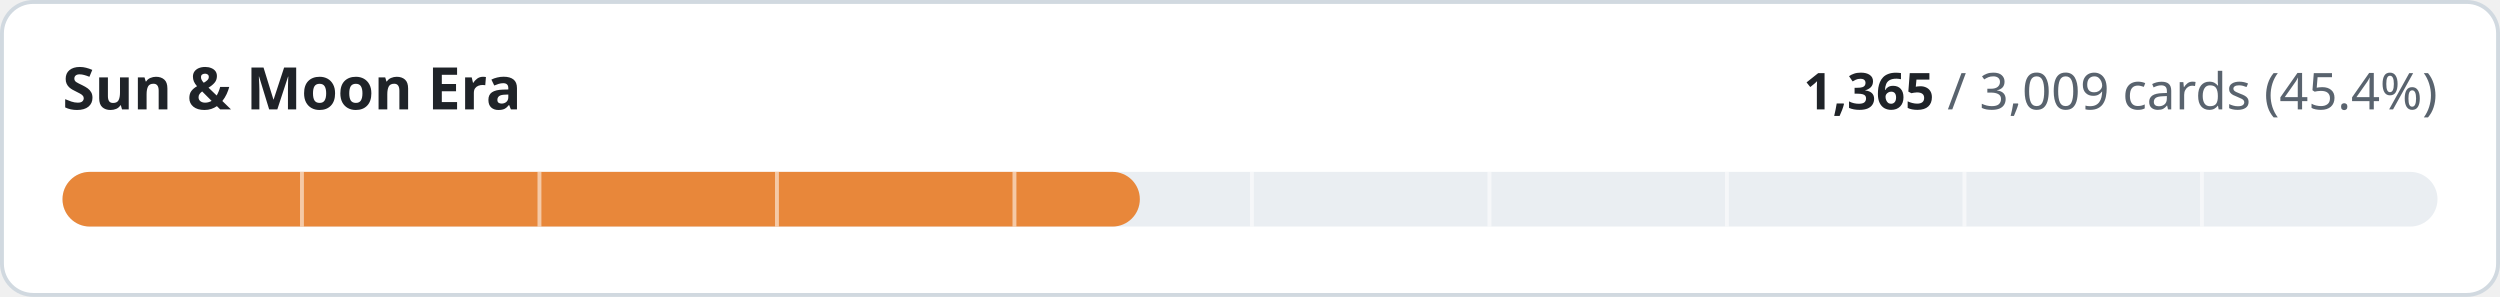
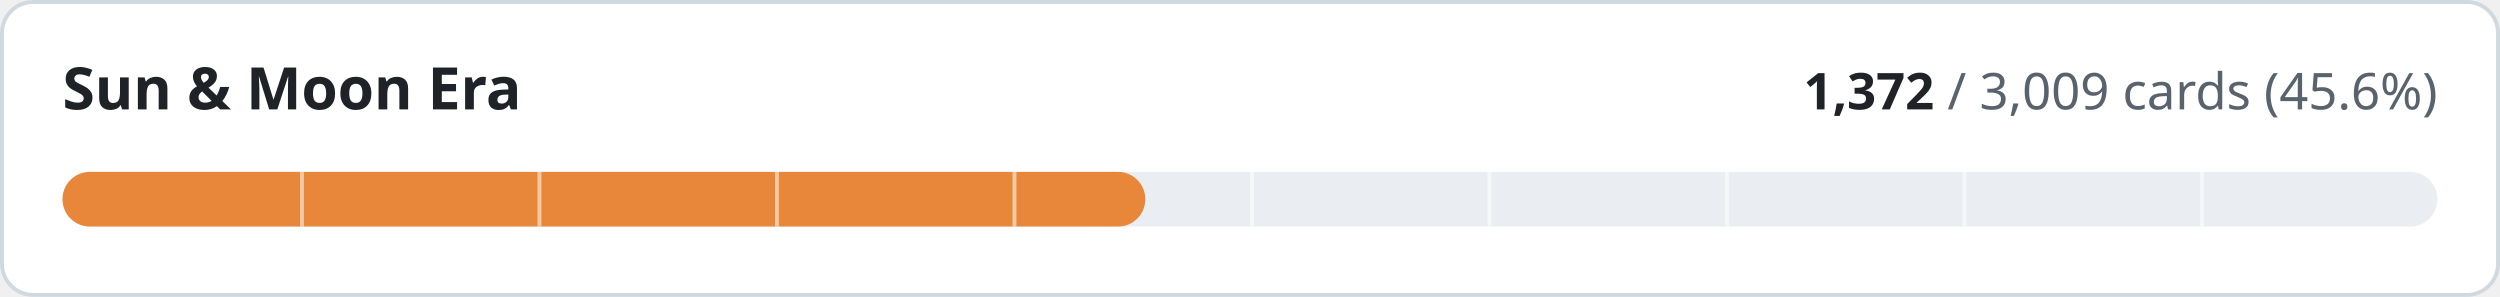
- <svg xmlns="http://www.w3.org/2000/svg" width="640" height="76" viewBox="0 0 640 76" role="img" aria-label="Sun &amp; Moon Era: 1365 of 3009 cards implemented">
+ <svg xmlns="http://www.w3.org/2000/svg" width="640" height="76" viewBox="0 0 640 76" role="img" aria-label="Sun &amp; Moon Era: 1372 of 3009 cards implemented">
  <style>
.t{fill:#1f2328}.m{fill:#59636e}.trk{fill:#eaeef2}.bd{stroke:#d1d9e0}.bg{fill:#ffffff}
@media (prefers-color-scheme:dark){.t{fill:#f0f6fc}.m{fill:#9198a1}.trk{fill:#262c36}.bd{stroke:#3d444d}.bg{fill:#0d1117}}
text{font-family:-apple-system,BlinkMacSystemFont,'Segoe UI','Noto Sans',Helvetica,Arial,sans-serif;font-variant-numeric:tabular-nums}
</style>
  <rect class="bg bd" x="0.5" y="0.5" width="639" height="75" rx="8" stroke-width="1" />
  <text class="t" x="16" y="28" font-size="15" font-weight="600">Sun &amp; Moon Era</text>
  <text class="m" x="624" y="28" font-size="13" text-anchor="end">
-     <tspan class="t" font-weight="600">1,365</tspan> / 3,009 cards (45.4%)</text>
+     <tspan class="t" font-weight="600">1,372</tspan> / 3,009 cards (45.6%)</text>
  <rect class="trk" x="16" y="44" width="608" height="14" rx="7" />
-   <rect x="16" y="44" width="275.8" height="14" rx="7" fill="#e8873a" />
+   <rect x="16" y="44" width="277.2" height="14" rx="7" fill="#e8873a" />
  <rect x="76.8" y="44" width="1" height="14" class="bg" opacity="0.55" />
  <rect x="137.6" y="44" width="1" height="14" class="bg" opacity="0.55" />
  <rect x="198.4" y="44" width="1" height="14" class="bg" opacity="0.55" />
  <rect x="259.2" y="44" width="1" height="14" class="bg" opacity="0.55" />
  <rect x="320.0" y="44" width="1" height="14" class="bg" opacity="0.55" />
  <rect x="380.8" y="44" width="1" height="14" class="bg" opacity="0.55" />
  <rect x="441.6" y="44" width="1" height="14" class="bg" opacity="0.55" />
  <rect x="502.4" y="44" width="1" height="14" class="bg" opacity="0.55" />
  <rect x="563.2" y="44" width="1" height="14" class="bg" opacity="0.55" />
</svg>
